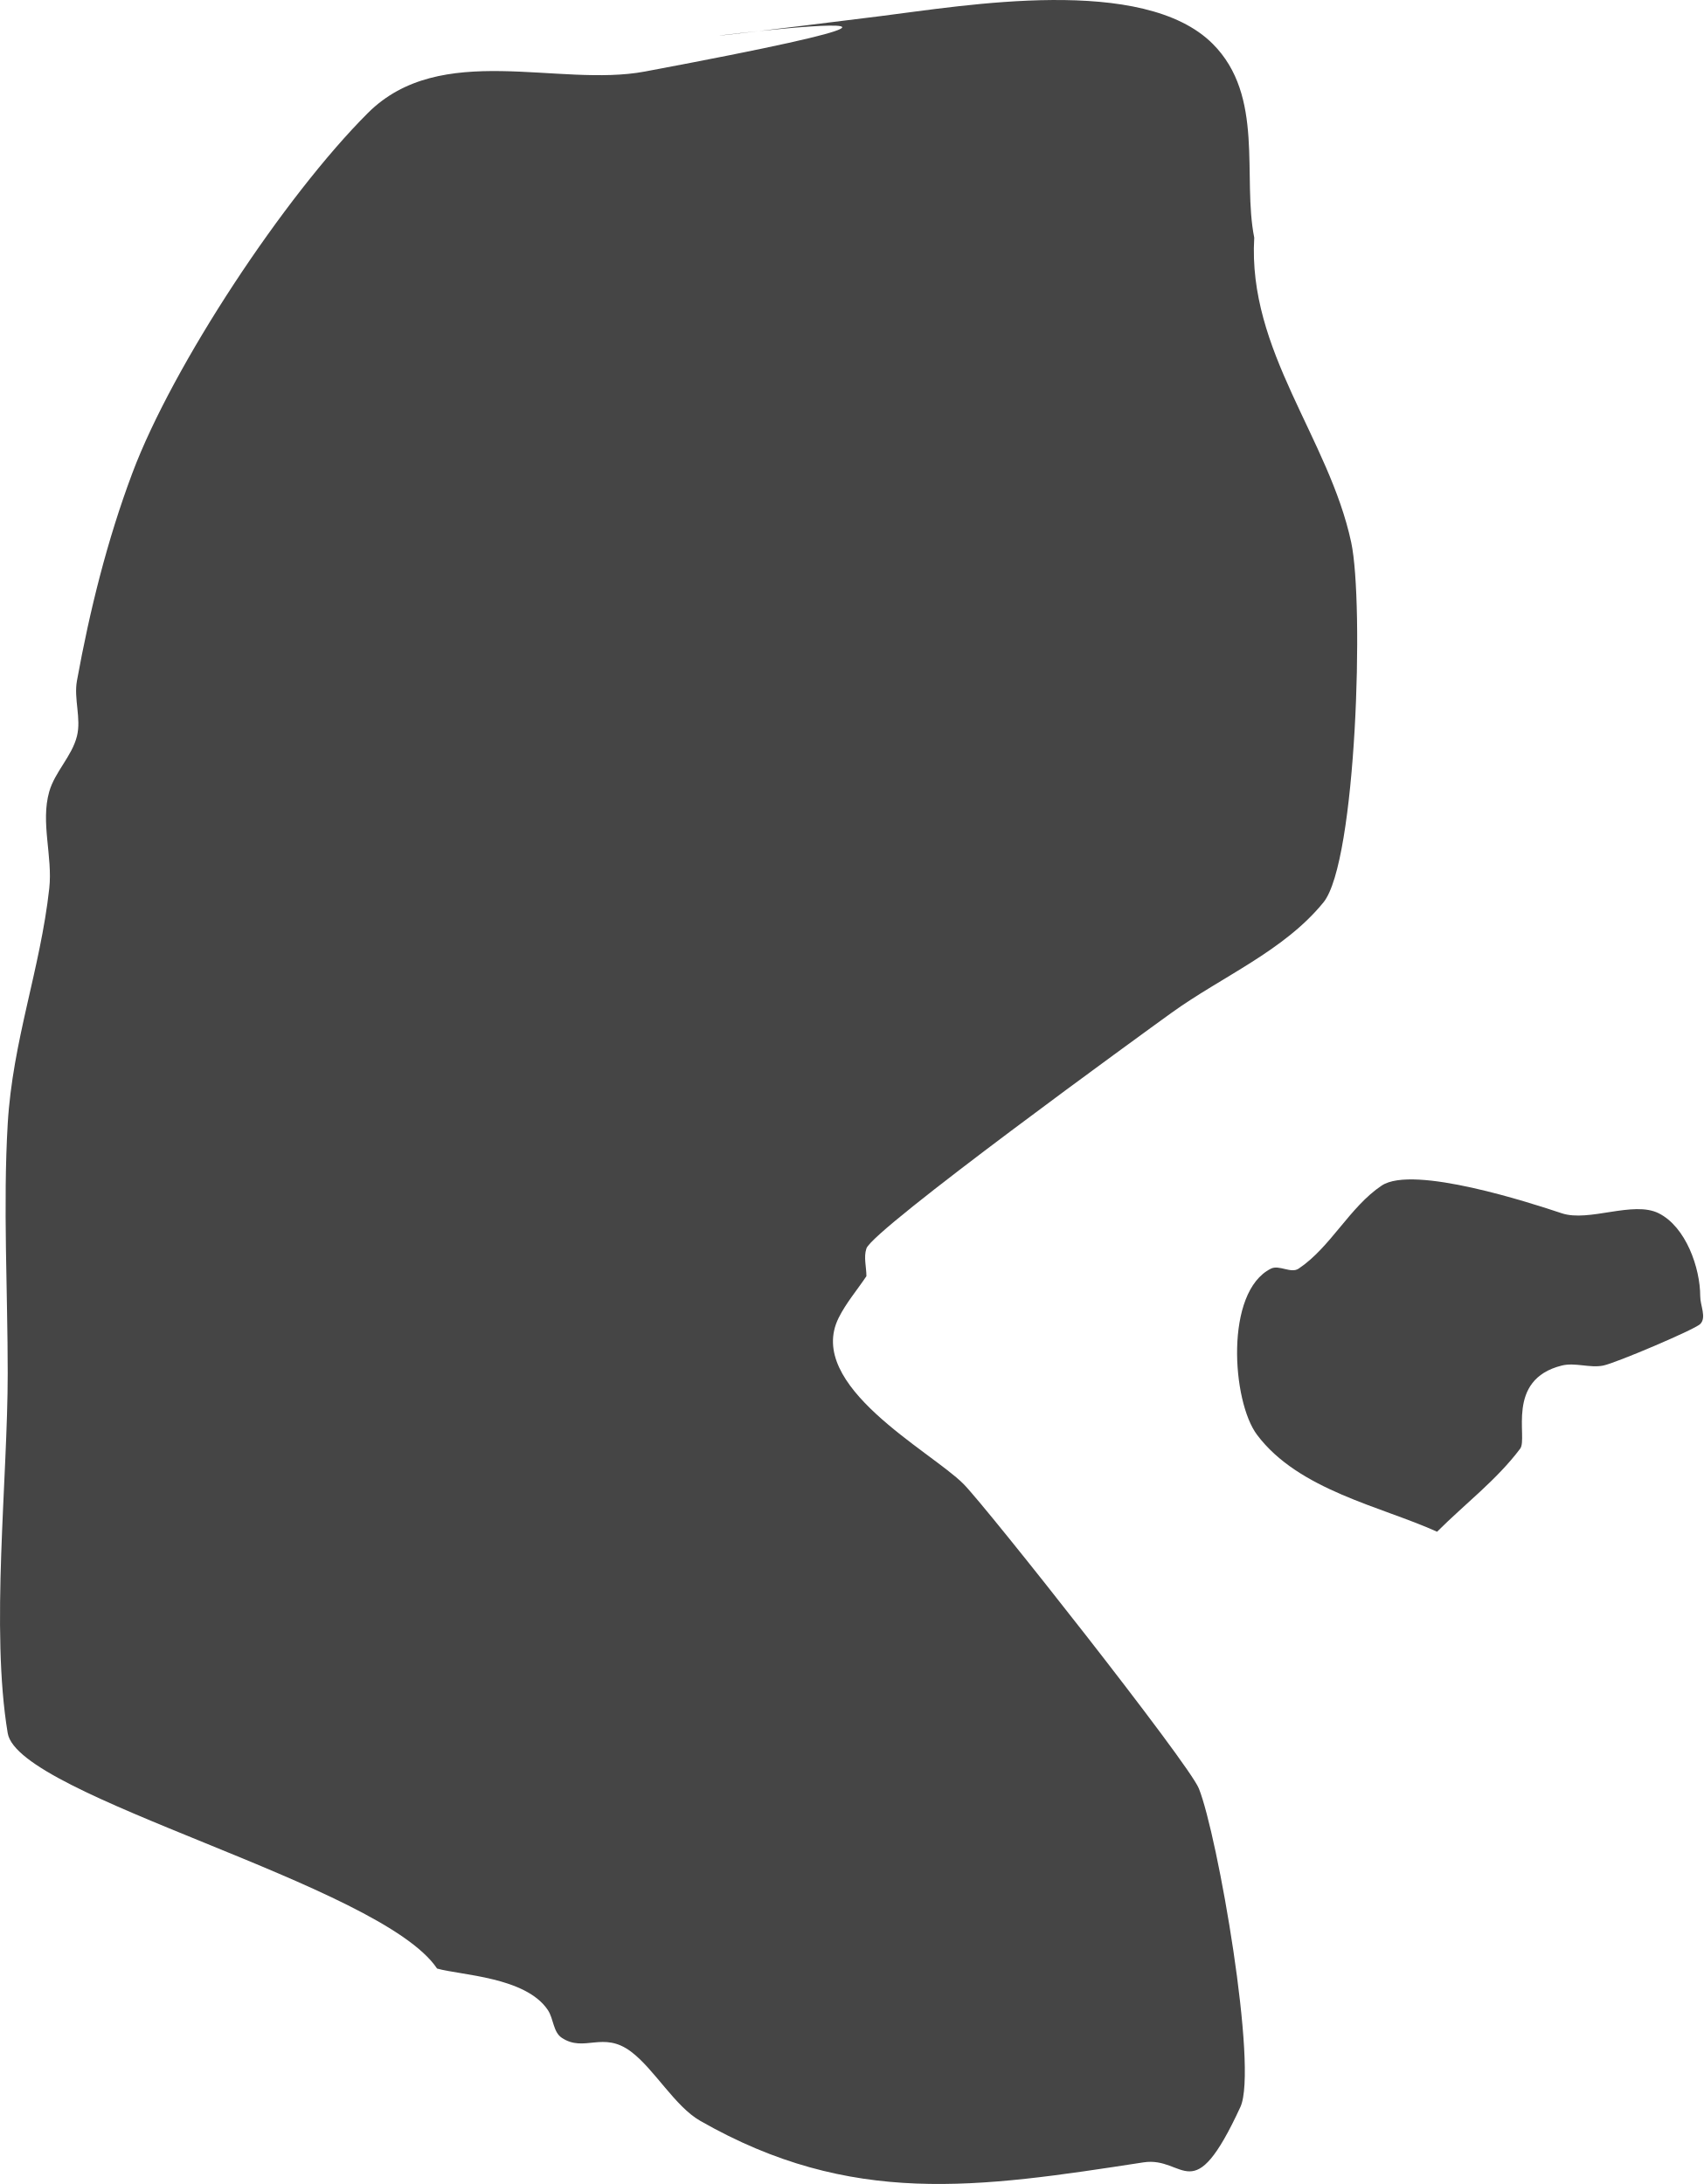
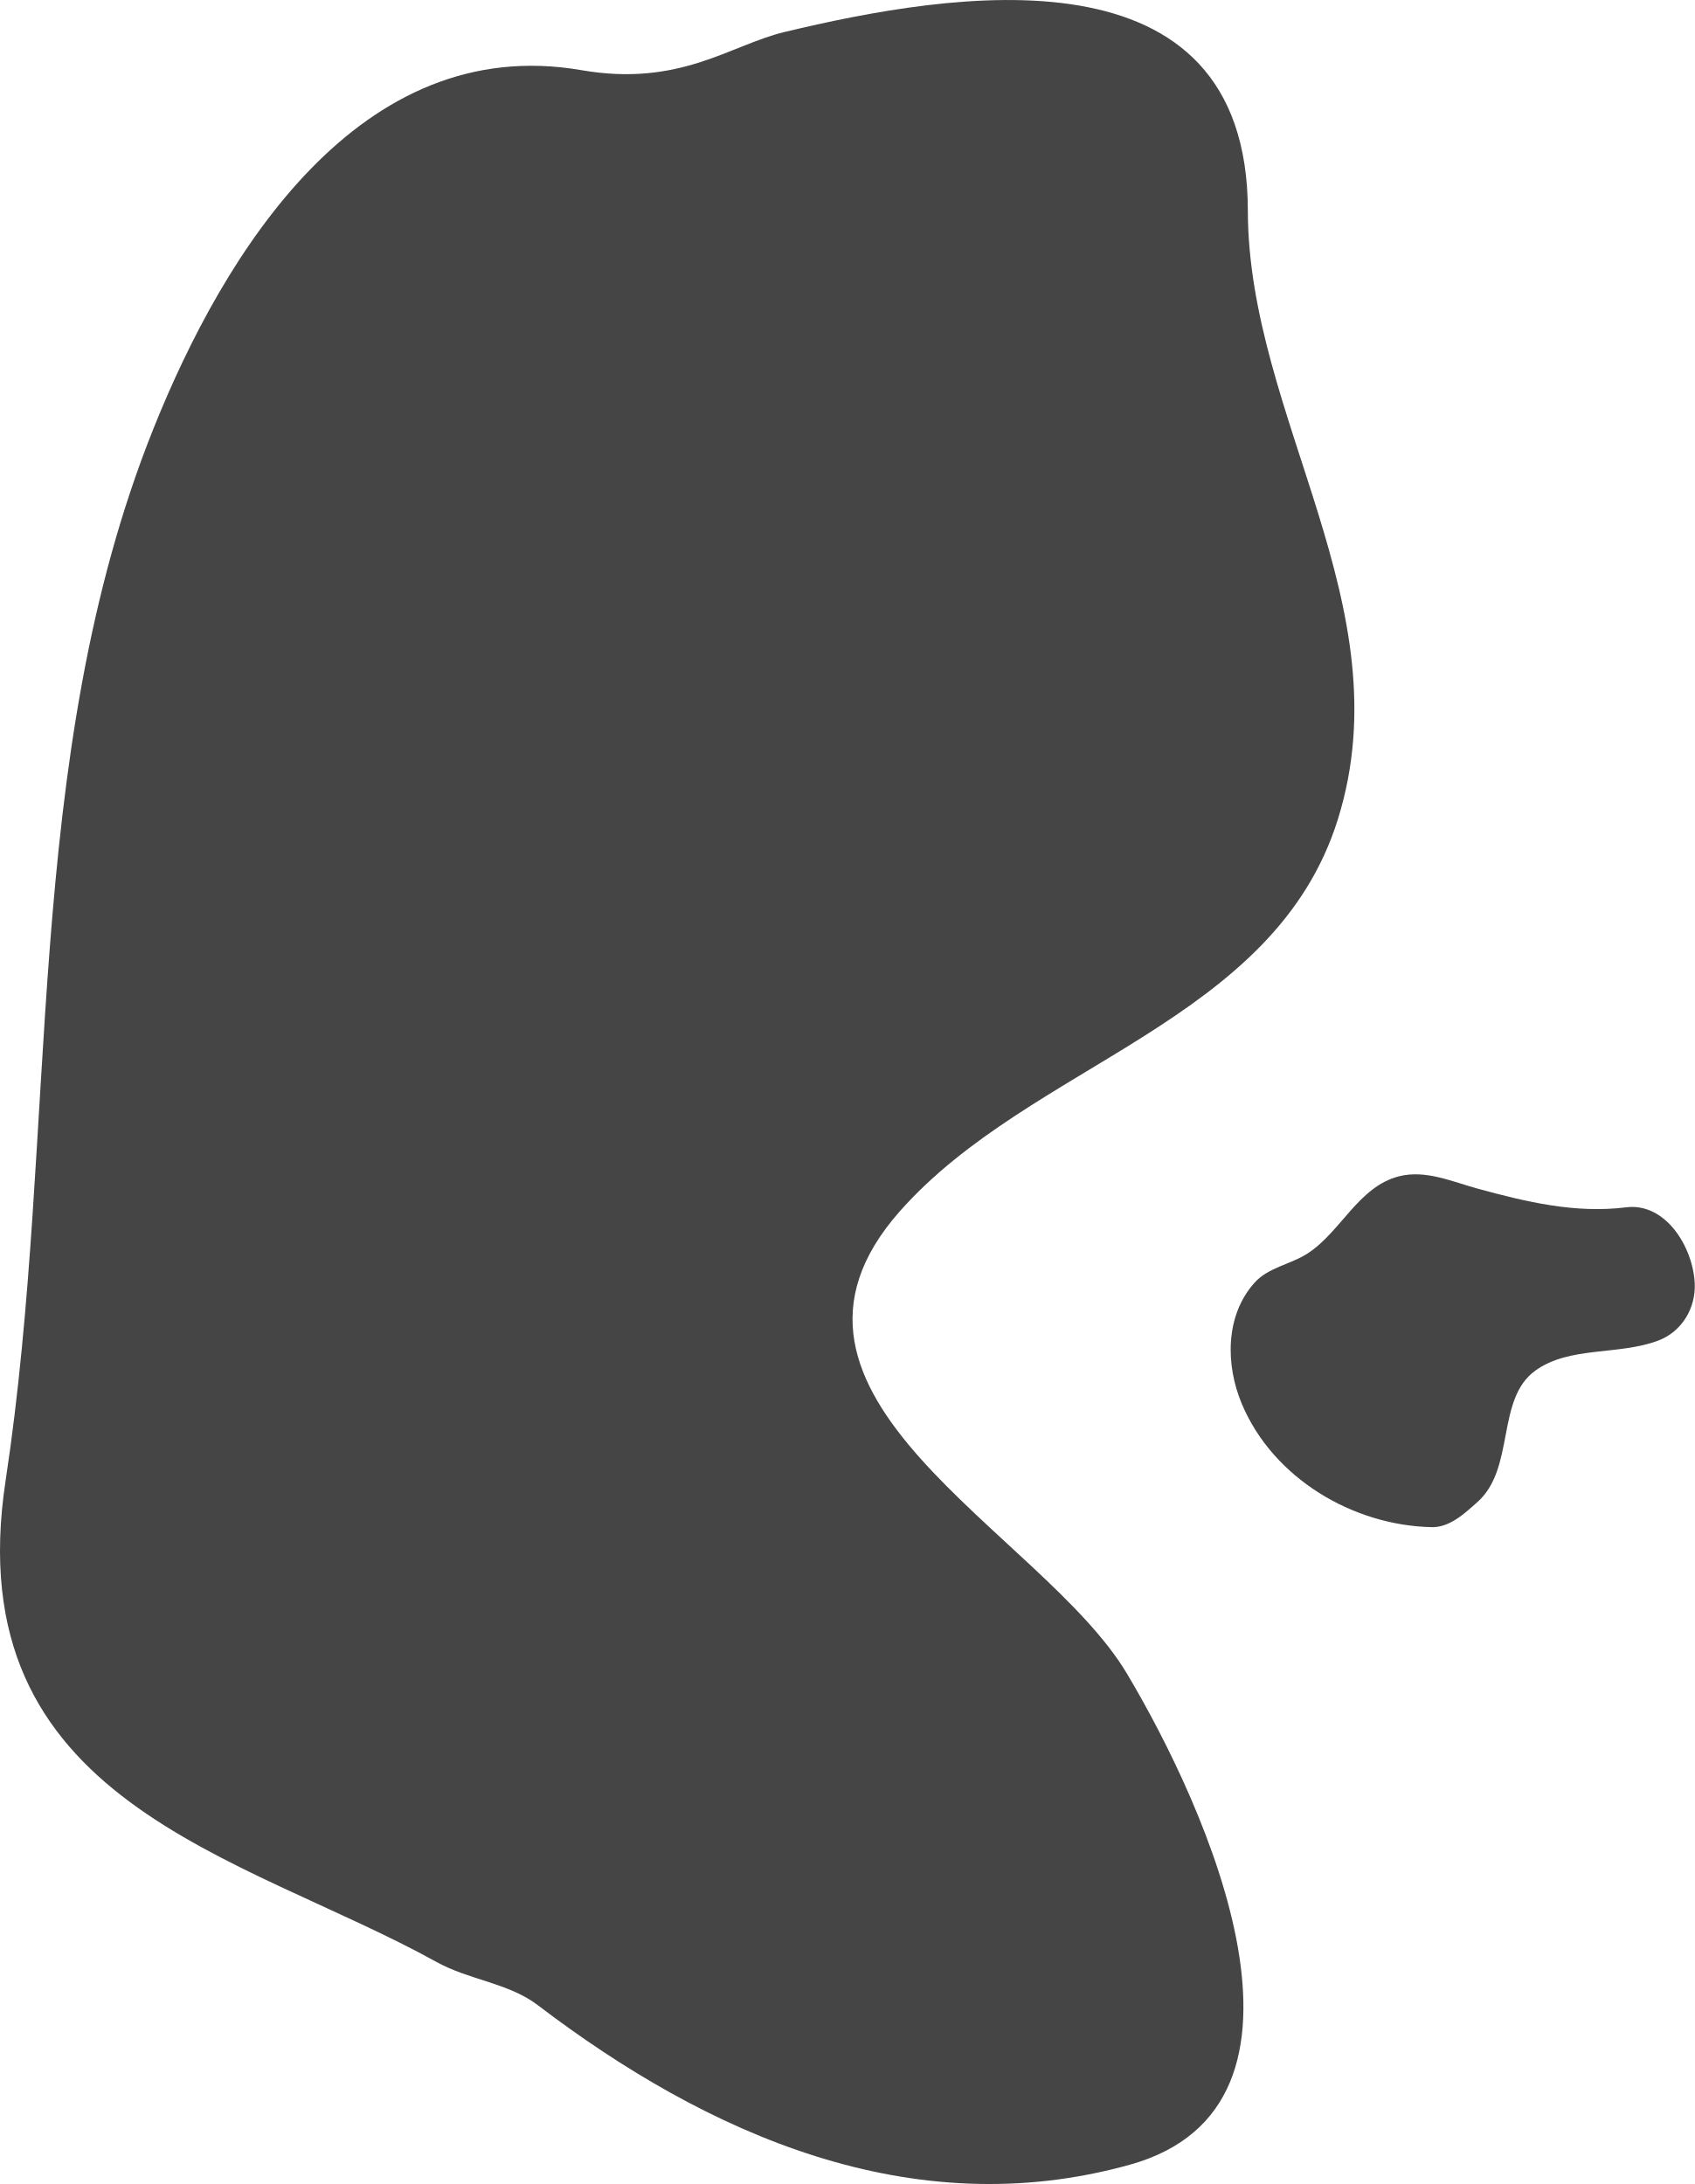
- <svg xmlns="http://www.w3.org/2000/svg" width="245.933" height="315.452" viewBox="0 0 65.07 83.463" version="1.1" id="svg1">
+ <svg xmlns="http://www.w3.org/2000/svg" width="245.931" height="316.962" viewBox="0 0 65.069 83.863" version="1.1" id="svg1">
  <defs id="defs1" />
-   <g id="layer1" transform="translate(-79.90441,-102.6583)">
-     <path style="fill:#454545;fill-opacity:1;stroke:none;stroke-width:2.559;stroke-linecap:square;stroke-linejoin:round;stroke-dasharray:none;stroke-opacity:1;paint-order:fill markers stroke;stop-color:#000000" d="m 96.603,177.888 c -2.153,-3.219 -16,-6.568 -16.404,-8.996 -0.662,-3.97 0,-9.675 0,-13.758 0,-3.105 -0.181,-6.449 0,-9.525 0.187,-3.181 1.243,-5.893 1.587,-8.996 0.136,-1.227 -0.339,-2.517 0,-3.704 0.217,-0.758 0.867,-1.351 1.058,-2.117 0.171,-0.684 -0.126,-1.422 0,-2.117 0.49,-2.694 1.155,-5.374 2.117,-7.938 1.545,-4.12 5.807,-10.57 8.996,-13.758 2.779,-2.779 7.282,-0.969 10.583,-1.587 20.372,-3.82 -9.017,0.135 8.996,-2.117 3.234,-0.404 10.05,-1.592 12.7,1.058 1.994,1.994 1.123,5.084 1.587,7.408 -0.257,4.331 2.851,7.66 3.704,11.642 0.498,2.323 0.203,12.205 -1.058,13.758 -1.513,1.862 -3.876,2.829 -5.821,4.233 -1,0.722 -11.395,8.257 -11.642,8.996 -0.112,0.335 0,0.706 0,1.058 -0.353,0.529 -0.774,1.019 -1.058,1.587 -1.296,2.592 3.499,5.086 4.763,6.35 0.869,0.869 8.609,10.675 8.996,11.642 0.718,1.794 2.27,10.693 1.587,12.171 -1.839,3.985 -2.109,1.871 -3.704,2.117 -6.335,0.975 -11.158,1.713 -16.933,-1.587 -0.968,-0.553 -1.753,-1.976 -2.646,-2.646 -1.072,-0.804 -1.779,0.049 -2.646,-0.529 -0.328,-0.219 -0.31,-0.73 -0.529,-1.058 -0.845,-1.268 -3.336,-1.331 -4.233,-1.587 z" id="path27543" />
-     <path style="fill:#454545;fill-opacity:1;stroke:none;stroke-width:2.559;stroke-linecap:square;stroke-linejoin:round;stroke-dasharray:none;stroke-opacity:1;paint-order:fill markers stroke;stop-color:#000000" d="m 134.809,161.195 c -2.118,-0.963 -5.287,-1.581 -6.879,-3.704 -0.962,-1.282 -1.242,-5.465 0.529,-6.35 0.316,-0.158 0.765,0.196 1.058,0 1.221,-0.814 1.954,-2.361 3.175,-3.175 1.206,-0.804 5.732,0.676 6.879,1.058 1.043,0.348 2.725,-0.49 3.704,0 1.038,0.519 1.587,2.084 1.587,3.175 0,0.353 0.249,0.809 0,1.058 -0.211,0.211 -3.232,1.493 -3.704,1.587 -0.519,0.104 -1.074,-0.128 -1.587,0 -2.166,0.541 -1.284,2.77 -1.587,3.175 -0.898,1.197 -2.117,2.117 -3.175,3.175 z" id="path27545" />
+   <g id="layer1" transform="translate(-79.8506,-102.5543)">
+     <path style="fill:#454545;fill-opacity:1;stroke:none;stroke-width:2.559;stroke-linecap:square;stroke-linejoin:round;stroke-dasharray:none;stroke-opacity:1;paint-order:fill markers stroke;stop-color:#000000" d="m 96.603,177.888 c -7.492,-4.148 -18.421,-6.1 -16.538,-18.476 2.046,-13.45 0.59,-27.704 5.681,-40.41 2.699,-6.736 7.907,-15.23 16.43,-13.753 3.778,0.654 5.71,-0.964 7.784,-1.463 6.472,-1.555 17.786,-3.447 17.8,6.857 0.011,7.952 6.011,15.178 3.458,23.367 -2.44,7.827 -11.778,9.352 -16.821,15.057 -6.27,7.092 5.46,12.283 8.718,17.747 3.07,5.149 8.255,16.595 0.114,18.863 -8.398,2.34 -16.232,-1.179 -22.736,-6.13 -1.122,-0.854 -2.621,-0.956 -3.891,-1.659 z" id="path27543" />
+     <path style="fill:#454545;fill-opacity:1;stroke:none;stroke-width:2.559;stroke-linecap:square;stroke-linejoin:round;stroke-dasharray:none;stroke-opacity:1;paint-order:fill markers stroke;stop-color:#000000" d="m 134.809,161.195 c -3.009,-0.066 -6.075,-1.87 -7.278,-4.729 -0.632,-1.502 -0.645,-3.392 0.484,-4.655 0.531,-0.595 1.383,-0.699 2.049,-1.132 1.271,-0.827 1.944,-2.563 3.503,-2.957 1.027,-0.259 2.048,0.211 3.028,0.478 1.846,0.503 3.739,0.959 5.688,0.714 1.512,-0.191 2.57,1.519 2.635,2.924 0.043,0.937 -0.487,1.851 -1.406,2.195 -1.529,0.573 -3.403,0.205 -4.714,1.151 -1.523,1.099 -0.761,3.752 -2.227,5.051 -0.502,0.445 -1.062,0.976 -1.761,0.961 z" id="path27545" />
  </g>
</svg>
